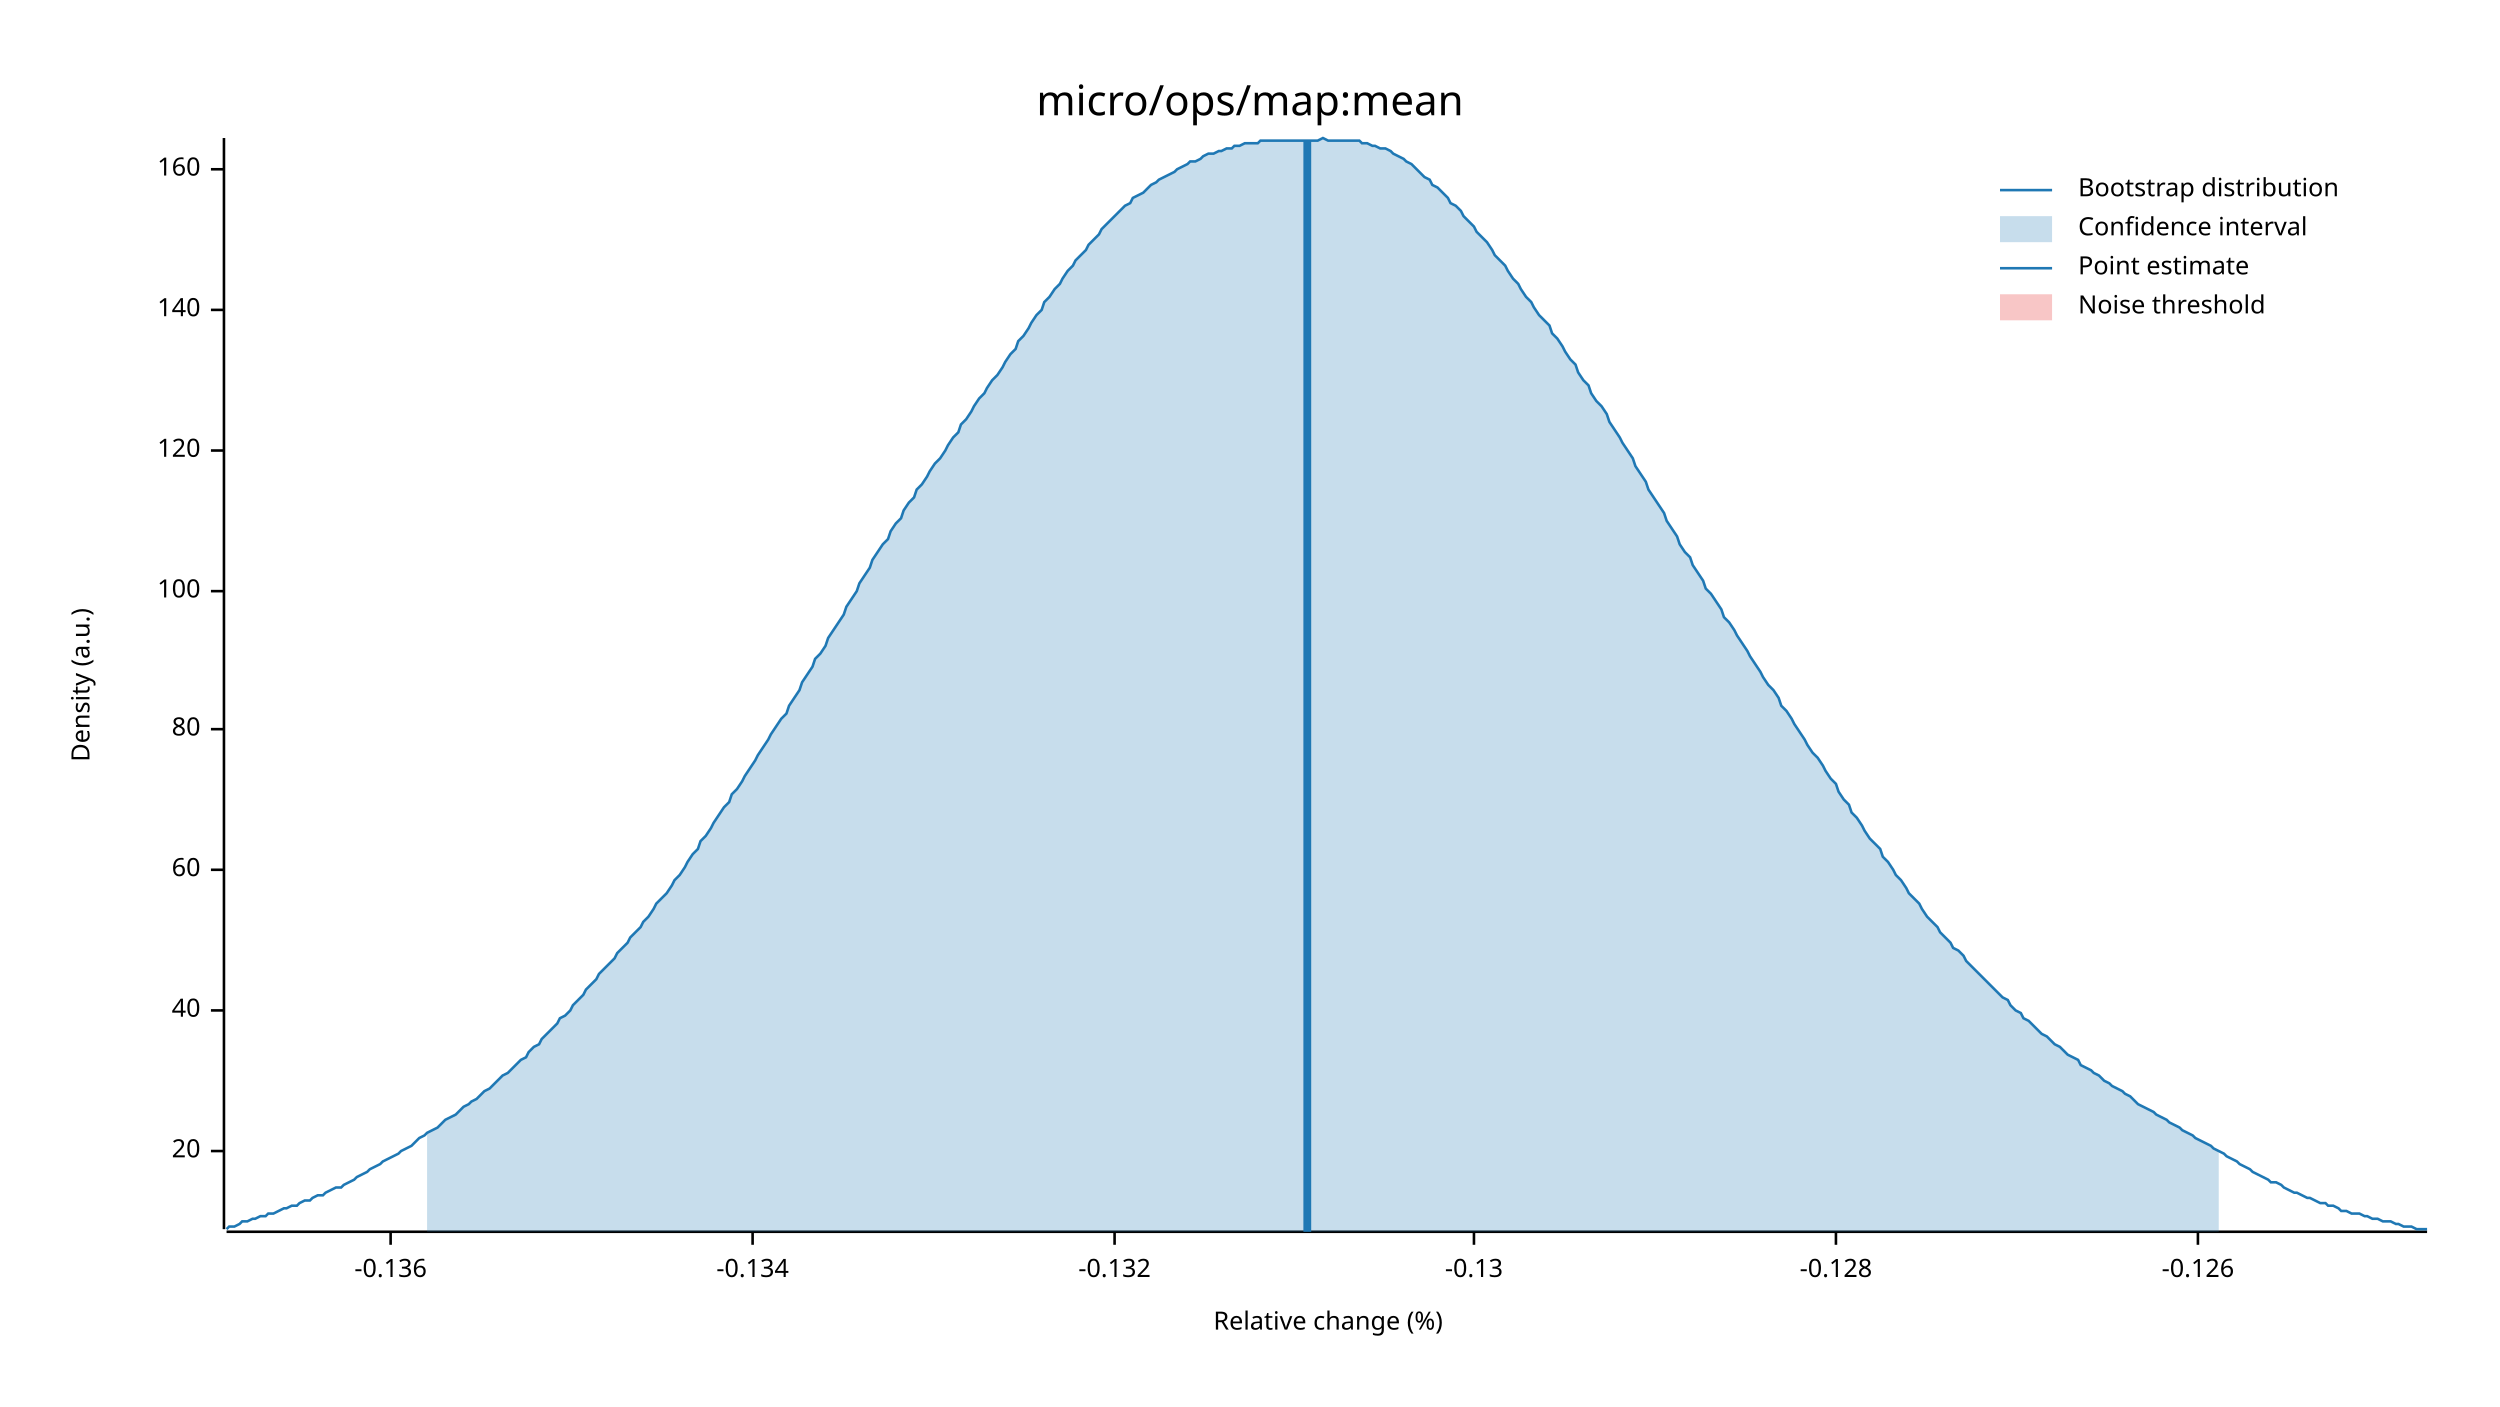
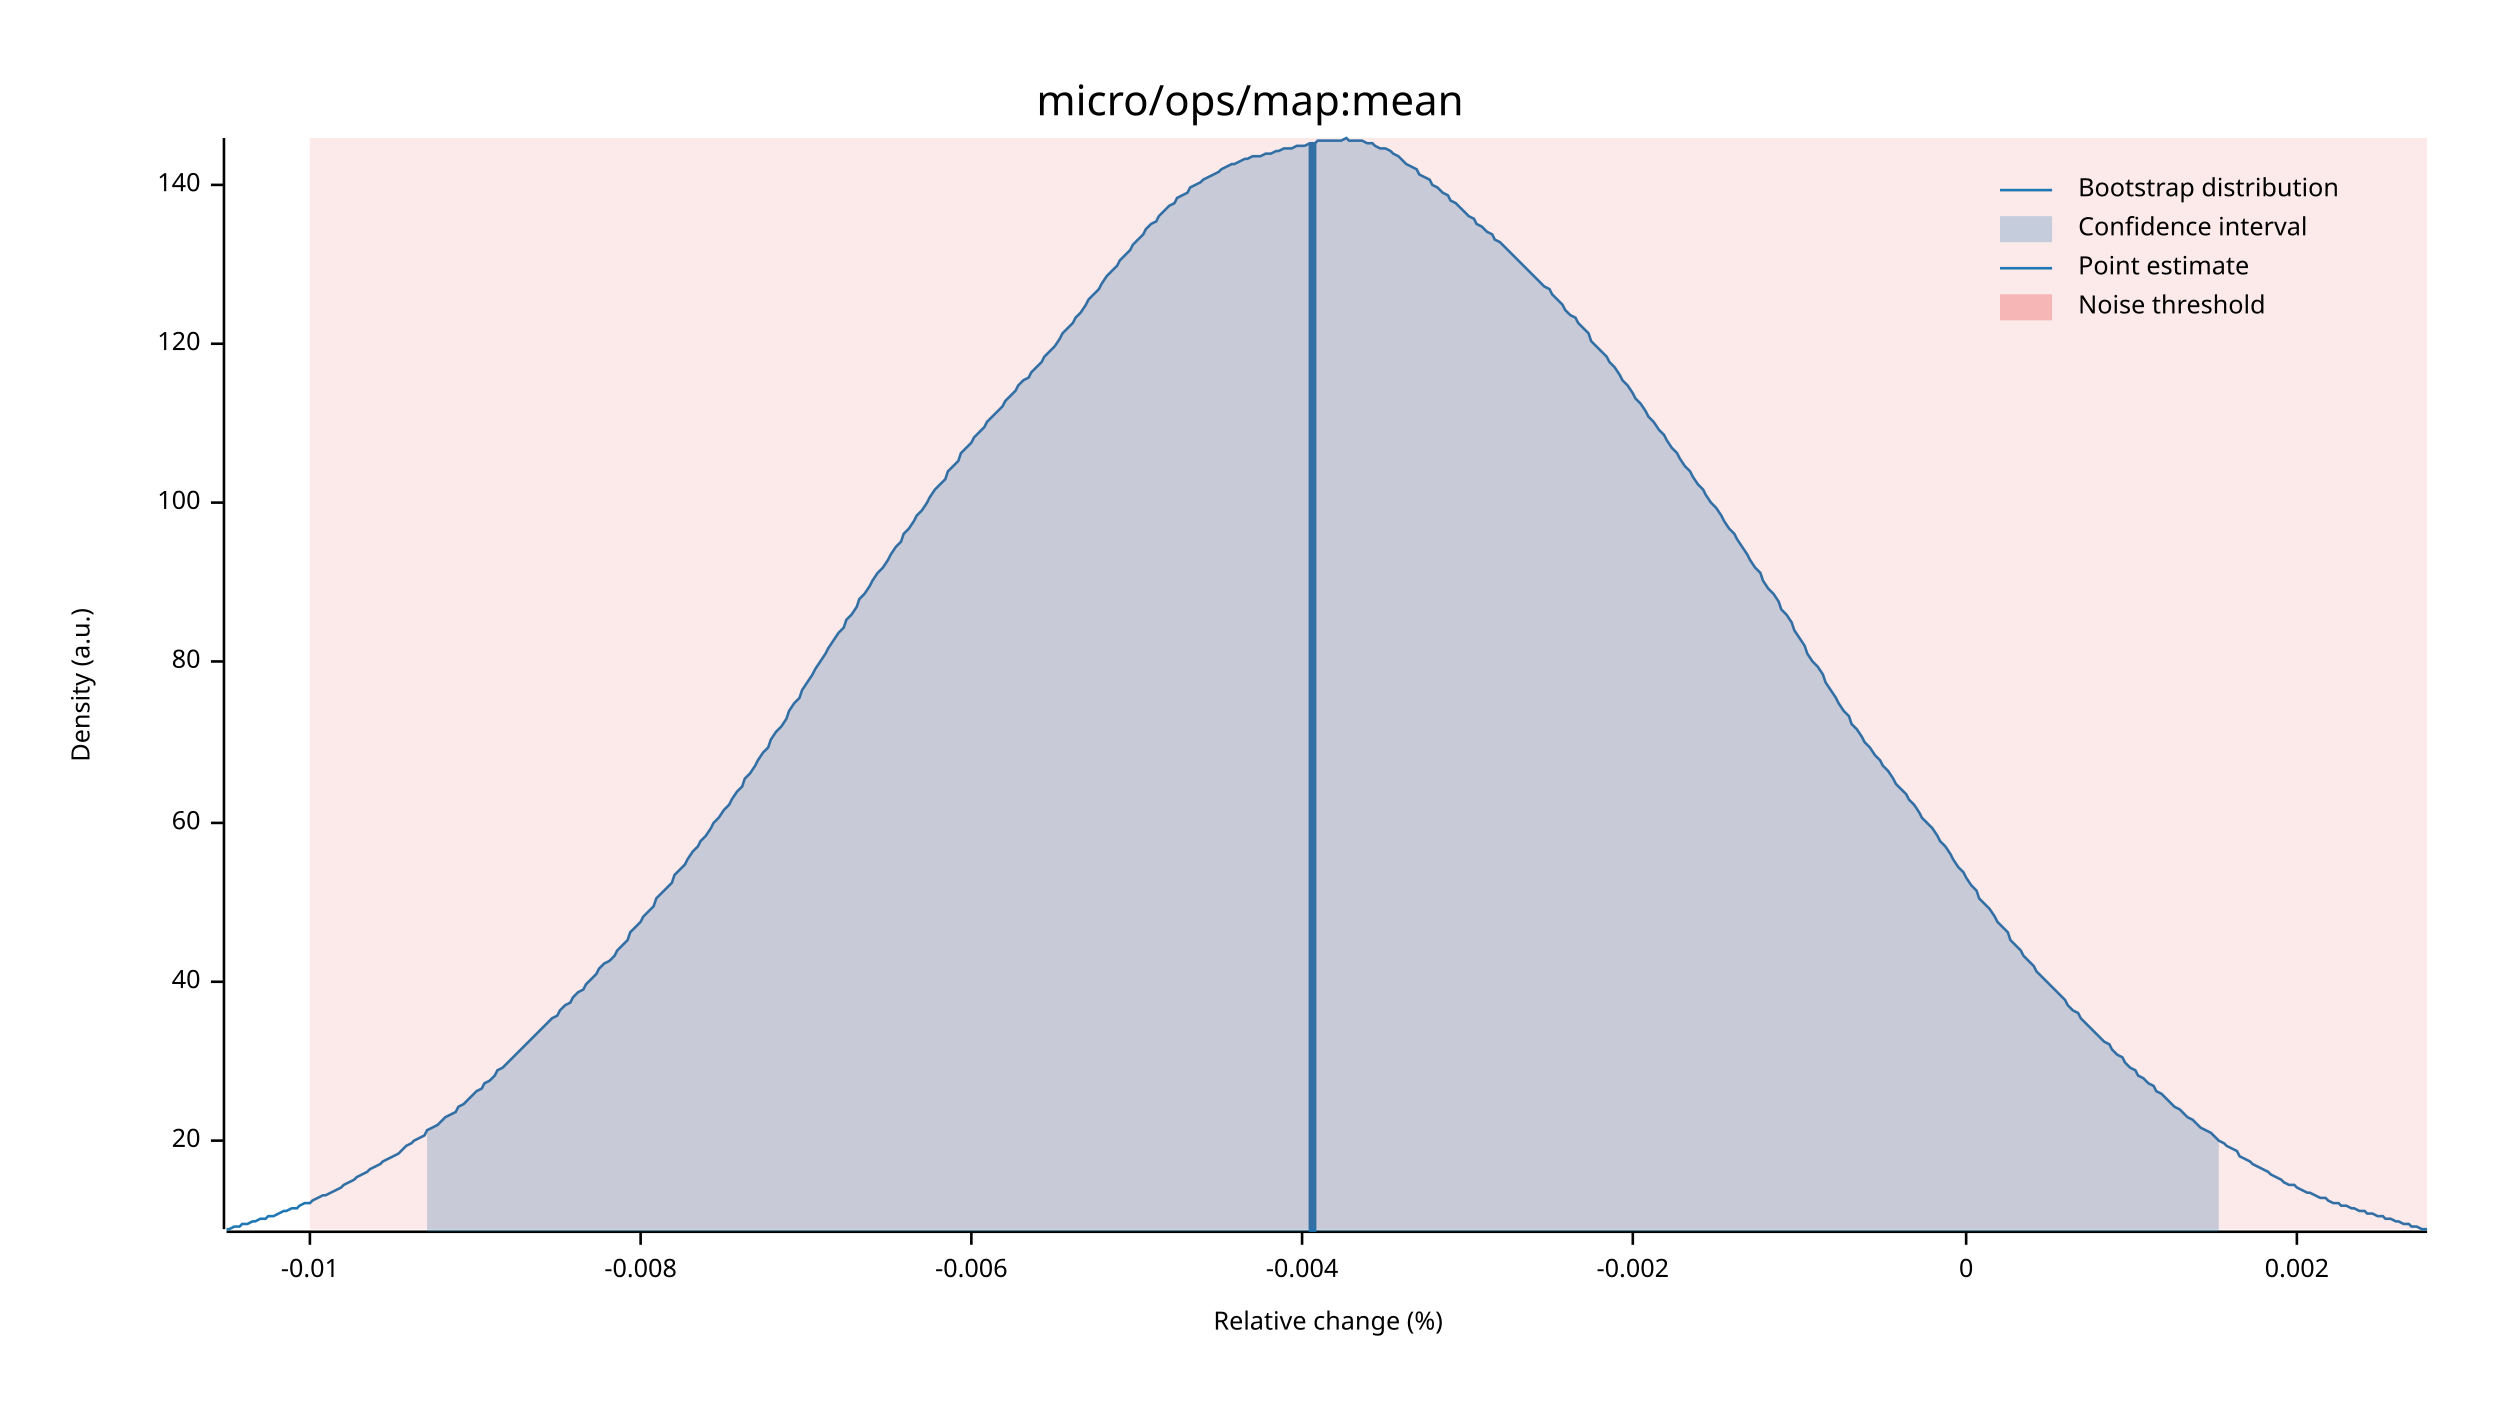
<svg xmlns="http://www.w3.org/2000/svg" width="960" height="540" viewBox="0 0 960 540">
  <text x="480" y="32" dy="0.76em" text-anchor="middle" font-family="sans-serif" font-size="16.129" opacity="1" fill="#000000">
micro/ops/map:mean
</text>
  <text x="27" y="263" dy="0.76em" text-anchor="middle" font-family="sans-serif" font-size="9.677" opacity="1" fill="#000000" transform="rotate(270, 27, 263)">
Density (a.u.)
</text>
  <text x="510" y="513" dy="-0.5ex" text-anchor="middle" font-family="sans-serif" font-size="9.677" opacity="1" fill="#000000">
Relative change (%)
</text>
  <polyline fill="none" opacity="1" stroke="#000000" stroke-width="1" points="86,53 86,472 " />
-   <text x="77" y="442" dy="0.5ex" text-anchor="end" font-family="sans-serif" font-size="9.677" opacity="1" fill="#000000">
+   <text x="77" y="438" dy="0.5ex" text-anchor="end" font-family="sans-serif" font-size="9.677" opacity="1" fill="#000000">
20
</text>
-   <polyline fill="none" opacity="1" stroke="#000000" stroke-width="1" points="81,442 86,442 " />
-   <text x="77" y="388" dy="0.5ex" text-anchor="end" font-family="sans-serif" font-size="9.677" opacity="1" fill="#000000">
+   <polyline fill="none" opacity="1" stroke="#000000" stroke-width="1" points="81,438 86,438 " />
+   <text x="77" y="377" dy="0.5ex" text-anchor="end" font-family="sans-serif" font-size="9.677" opacity="1" fill="#000000">
40
</text>
-   <polyline fill="none" opacity="1" stroke="#000000" stroke-width="1" points="81,388 86,388 " />
-   <text x="77" y="334" dy="0.5ex" text-anchor="end" font-family="sans-serif" font-size="9.677" opacity="1" fill="#000000">
+   <polyline fill="none" opacity="1" stroke="#000000" stroke-width="1" points="81,377 86,377 " />
+   <text x="77" y="316" dy="0.5ex" text-anchor="end" font-family="sans-serif" font-size="9.677" opacity="1" fill="#000000">
60
</text>
-   <polyline fill="none" opacity="1" stroke="#000000" stroke-width="1" points="81,334 86,334 " />
-   <text x="77" y="280" dy="0.5ex" text-anchor="end" font-family="sans-serif" font-size="9.677" opacity="1" fill="#000000">
+   <polyline fill="none" opacity="1" stroke="#000000" stroke-width="1" points="81,316 86,316 " />
+   <text x="77" y="254" dy="0.5ex" text-anchor="end" font-family="sans-serif" font-size="9.677" opacity="1" fill="#000000">
80
</text>
-   <polyline fill="none" opacity="1" stroke="#000000" stroke-width="1" points="81,280 86,280 " />
-   <text x="77" y="227" dy="0.5ex" text-anchor="end" font-family="sans-serif" font-size="9.677" opacity="1" fill="#000000">
+   <polyline fill="none" opacity="1" stroke="#000000" stroke-width="1" points="81,254 86,254 " />
+   <text x="77" y="193" dy="0.5ex" text-anchor="end" font-family="sans-serif" font-size="9.677" opacity="1" fill="#000000">
100
</text>
-   <polyline fill="none" opacity="1" stroke="#000000" stroke-width="1" points="81,227 86,227 " />
-   <text x="77" y="173" dy="0.5ex" text-anchor="end" font-family="sans-serif" font-size="9.677" opacity="1" fill="#000000">
+   <polyline fill="none" opacity="1" stroke="#000000" stroke-width="1" points="81,193 86,193 " />
+   <text x="77" y="132" dy="0.5ex" text-anchor="end" font-family="sans-serif" font-size="9.677" opacity="1" fill="#000000">
120
</text>
-   <polyline fill="none" opacity="1" stroke="#000000" stroke-width="1" points="81,173 86,173 " />
-   <text x="77" y="119" dy="0.5ex" text-anchor="end" font-family="sans-serif" font-size="9.677" opacity="1" fill="#000000">
+   <polyline fill="none" opacity="1" stroke="#000000" stroke-width="1" points="81,132 86,132 " />
+   <text x="77" y="71" dy="0.5ex" text-anchor="end" font-family="sans-serif" font-size="9.677" opacity="1" fill="#000000">
140
</text>
-   <polyline fill="none" opacity="1" stroke="#000000" stroke-width="1" points="81,119 86,119 " />
-   <text x="77" y="65" dy="0.5ex" text-anchor="end" font-family="sans-serif" font-size="9.677" opacity="1" fill="#000000">
- 160
+   <polyline fill="none" opacity="1" stroke="#000000" stroke-width="1" points="81,71 86,71 " />
+   <polyline fill="none" opacity="1" stroke="#000000" stroke-width="1" points="87,473 932,473 " />
+   <text x="119" y="483" dy="0.76em" text-anchor="middle" font-family="sans-serif" font-size="9.677" opacity="1" fill="#000000">
+ -0.01
</text>
-   <polyline fill="none" opacity="1" stroke="#000000" stroke-width="1" points="81,65 86,65 " />
-   <polyline fill="none" opacity="1" stroke="#000000" stroke-width="1" points="87,473 932,473 " />
-   <text x="150" y="483" dy="0.76em" text-anchor="middle" font-family="sans-serif" font-size="9.677" opacity="1" fill="#000000">
- -0.136
+   <polyline fill="none" opacity="1" stroke="#000000" stroke-width="1" points="119,473 119,478 " />
+   <text x="246" y="483" dy="0.76em" text-anchor="middle" font-family="sans-serif" font-size="9.677" opacity="1" fill="#000000">
+ -0.008
</text>
-   <polyline fill="none" opacity="1" stroke="#000000" stroke-width="1" points="150,473 150,478 " />
-   <text x="289" y="483" dy="0.76em" text-anchor="middle" font-family="sans-serif" font-size="9.677" opacity="1" fill="#000000">
- -0.134
+   <polyline fill="none" opacity="1" stroke="#000000" stroke-width="1" points="246,473 246,478 " />
+   <text x="373" y="483" dy="0.76em" text-anchor="middle" font-family="sans-serif" font-size="9.677" opacity="1" fill="#000000">
+ -0.006
</text>
-   <polyline fill="none" opacity="1" stroke="#000000" stroke-width="1" points="289,473 289,478 " />
-   <text x="428" y="483" dy="0.76em" text-anchor="middle" font-family="sans-serif" font-size="9.677" opacity="1" fill="#000000">
- -0.132
+   <polyline fill="none" opacity="1" stroke="#000000" stroke-width="1" points="373,473 373,478 " />
+   <text x="500" y="483" dy="0.76em" text-anchor="middle" font-family="sans-serif" font-size="9.677" opacity="1" fill="#000000">
+ -0.004
</text>
-   <polyline fill="none" opacity="1" stroke="#000000" stroke-width="1" points="428,473 428,478 " />
-   <text x="566" y="483" dy="0.76em" text-anchor="middle" font-family="sans-serif" font-size="9.677" opacity="1" fill="#000000">
- -0.13
+   <polyline fill="none" opacity="1" stroke="#000000" stroke-width="1" points="500,473 500,478 " />
+   <text x="627" y="483" dy="0.76em" text-anchor="middle" font-family="sans-serif" font-size="9.677" opacity="1" fill="#000000">
+ -0.002
</text>
-   <polyline fill="none" opacity="1" stroke="#000000" stroke-width="1" points="566,473 566,478 " />
-   <text x="705" y="483" dy="0.76em" text-anchor="middle" font-family="sans-serif" font-size="9.677" opacity="1" fill="#000000">
- -0.128
+   <polyline fill="none" opacity="1" stroke="#000000" stroke-width="1" points="627,473 627,478 " />
+   <text x="755" y="483" dy="0.76em" text-anchor="middle" font-family="sans-serif" font-size="9.677" opacity="1" fill="#000000">
+ 0
</text>
-   <polyline fill="none" opacity="1" stroke="#000000" stroke-width="1" points="705,473 705,478 " />
-   <text x="844" y="483" dy="0.76em" text-anchor="middle" font-family="sans-serif" font-size="9.677" opacity="1" fill="#000000">
- -0.126
+   <polyline fill="none" opacity="1" stroke="#000000" stroke-width="1" points="755,473 755,478 " />
+   <text x="882" y="483" dy="0.76em" text-anchor="middle" font-family="sans-serif" font-size="9.677" opacity="1" fill="#000000">
+ 0.002
</text>
-   <polyline fill="none" opacity="1" stroke="#000000" stroke-width="1" points="844,473 844,478 " />
-   <polyline fill="none" opacity="1" stroke="#1F78B4" stroke-width="1" points="87,472 88,471 90,471 92,470 93,469 95,469 97,468 98,468 100,467 102,467 103,466 105,466 107,465 109,464 110,464 112,463 114,463 115,462 117,461 119,461 120,460 122,459 124,459 125,458 127,457 129,456 131,456 132,455 134,454 136,453 137,452 139,451 141,450 142,449 144,448 146,447 147,446 149,445 151,444 153,443 154,442 156,441 158,440 159,439 161,437 163,436 164,435 166,434 168,433 169,432 171,430 173,429 175,428 176,427 178,425 180,424 181,423 183,422 185,420 186,419 188,418 190,416 191,415 193,413 195,412 197,410 198,409 200,407 202,406 203,404 205,402 207,401 208,399 210,397 212,395 214,393 215,391 217,390 219,388 220,386 222,384 224,382 225,380 227,378 229,376 230,374 232,372 234,370 236,368 237,366 239,364 241,362 242,360 244,358 246,356 247,354 249,352 251,349 252,347 254,345 256,343 258,340 259,338 261,336 263,333 264,331 266,328 268,326 269,323 271,321 273,318 274,316 276,313 278,310 280,308 281,305 283,303 285,300 286,298 288,295 290,292 291,290 293,287 295,284 296,282 298,279 300,276 302,274 303,271 305,268 307,265 308,262 310,259 312,256 313,253 315,251 317,248 318,245 320,242 322,239 324,236 325,233 327,230 329,227 330,224 332,221 334,218 335,215 337,212 339,209 341,207 342,204 344,201 346,199 347,196 349,193 351,191 352,188 354,186 356,183 357,181 359,178 361,176 363,173 364,171 366,168 368,166 369,163 371,161 373,158 374,156 376,153 378,151 379,149 381,146 383,144 385,141 386,139 388,136 390,134 391,131 393,129 395,126 396,124 398,121 400,119 401,116 403,114 405,111 407,109 408,107 410,104 412,102 413,100 415,98 417,96 418,94 420,92 422,90 423,88 425,86 427,84 429,82 430,81 432,79 434,78 435,76 437,75 439,74 440,73 442,71 444,70 445,69 447,68 449,67 451,66 452,65 454,64 456,63 457,62 459,62 461,61 462,60 464,59 466,59 468,58 469,58 471,57 473,57 474,56 476,56 478,55 479,55 481,55 483,55 484,54 486,54 488,54 490,54 491,54 493,54 495,54 496,54 498,54 500,54 501,54 503,54 505,54 506,54 508,53 510,54 512,54 513,54 515,54 517,54 518,54 520,54 522,54 523,55 525,55 527,56 528,56 530,57 532,57 534,58 535,59 537,60 539,61 540,62 542,63 544,65 545,66 547,68 549,69 550,71 552,72 554,74 556,76 557,78 559,79 561,81 562,83 564,85 566,87 567,89 569,91 571,93 573,96 574,98 576,100 578,102 579,104 581,107 583,109 584,111 586,114 588,116 589,118 591,121 593,123 595,125 596,128 598,130 600,133 601,135 603,138 605,140 606,143 608,146 610,148 611,151 613,154 615,156 617,159 618,162 620,165 622,168 623,170 625,173 627,176 628,179 630,182 632,185 633,188 635,191 637,194 639,197 640,200 642,203 644,206 645,209 647,212 649,214 650,217 652,220 654,223 655,226 657,228 659,231 661,234 662,237 664,239 666,242 667,244 669,247 671,250 672,252 674,255 676,258 677,260 679,263 681,265 683,268 684,271 686,273 688,276 689,278 691,281 693,284 694,286 696,289 698,291 700,294 701,296 703,299 705,301 706,304 708,307 710,309 711,312 713,314 715,317 716,319 718,322 720,324 722,326 723,329 725,331 727,334 728,336 730,338 732,341 733,343 735,345 737,347 738,349 740,352 742,354 744,356 745,358 747,360 749,362 750,364 752,365 754,367 755,369 757,371 759,373 760,374 762,376 764,378 766,380 767,381 769,383 771,384 772,386 774,388 776,389 777,391 779,392 781,394 782,395 784,397 786,398 788,400 789,401 791,402 793,404 794,405 796,406 798,407 799,409 801,410 803,411 804,412 806,413 808,415 810,416 811,417 813,418 815,419 816,420 818,421 820,423 821,424 823,425 825,426 827,427 828,428 830,429 832,430 833,431 835,432 837,433 838,434 840,435 842,436 843,437 845,438 847,439 849,440 850,441 852,442 854,443 855,444 857,445 859,446 860,447 862,448 864,449 865,450 867,451 869,452 871,453 872,454 874,454 876,455 877,456 879,457 881,458 882,458 884,459 886,460 887,460 889,461 891,462 893,462 894,463 896,463 898,464 899,465 901,465 903,466 904,466 906,466 908,467 909,467 911,468 913,468 915,469 916,469 918,469 920,470 921,470 923,471 925,471 926,471 928,472 930,472 932,472 " />
-   <polygon opacity="0.25" fill="#1F78B4" points="164,435 166,434 168,433 169,432 171,430 173,429 175,428 176,427 178,425 180,424 181,423 183,422 185,420 186,419 188,418 190,416 191,415 193,413 195,412 197,410 198,409 200,407 202,406 203,404 205,402 207,401 208,399 210,397 212,395 214,393 215,391 217,390 219,388 220,386 222,384 224,382 225,380 227,378 229,376 230,374 232,372 234,370 236,368 237,366 239,364 241,362 242,360 244,358 246,356 247,354 249,352 251,349 252,347 254,345 256,343 258,340 259,338 261,336 263,333 264,331 266,328 268,326 269,323 271,321 273,318 274,316 276,313 278,310 280,308 281,305 283,303 285,300 286,298 288,295 290,292 291,290 293,287 295,284 296,282 298,279 300,276 302,274 303,271 305,268 307,265 308,262 310,259 312,256 313,253 315,251 317,248 318,245 320,242 322,239 324,236 325,233 327,230 329,227 330,224 332,221 334,218 335,215 337,212 339,209 341,207 342,204 344,201 346,199 347,196 349,193 351,191 352,188 354,186 356,183 357,181 359,178 361,176 363,173 364,171 366,168 368,166 369,163 371,161 373,158 374,156 376,153 378,151 379,149 381,146 383,144 385,141 386,139 388,136 390,134 391,131 393,129 395,126 396,124 398,121 400,119 401,116 403,114 405,111 407,109 408,107 410,104 412,102 413,100 415,98 417,96 418,94 420,92 422,90 423,88 425,86 427,84 429,82 430,81 432,79 434,78 435,76 437,75 439,74 440,73 442,71 444,70 445,69 447,68 449,67 451,66 452,65 454,64 456,63 457,62 459,62 461,61 462,60 464,59 466,59 468,58 469,58 471,57 473,57 474,56 476,56 478,55 479,55 481,55 483,55 484,54 486,54 488,54 490,54 491,54 493,54 495,54 496,54 498,54 500,54 501,54 503,54 505,54 506,54 508,53 510,54 512,54 513,54 515,54 517,54 518,54 520,54 522,54 523,55 525,55 527,56 528,56 530,57 532,57 534,58 535,59 537,60 539,61 540,62 542,63 544,65 545,66 547,68 549,69 550,71 552,72 554,74 556,76 557,78 559,79 561,81 562,83 564,85 566,87 567,89 569,91 571,93 573,96 574,98 576,100 578,102 579,104 581,107 583,109 584,111 586,114 588,116 589,118 591,121 593,123 595,125 596,128 598,130 600,133 601,135 603,138 605,140 606,143 608,146 610,148 611,151 613,154 615,156 617,159 618,162 620,165 622,168 623,170 625,173 627,176 628,179 630,182 632,185 633,188 635,191 637,194 639,197 640,200 642,203 644,206 645,209 647,212 649,214 650,217 652,220 654,223 655,226 657,228 659,231 661,234 662,237 664,239 666,242 667,244 669,247 671,250 672,252 674,255 676,258 677,260 679,263 681,265 683,268 684,271 686,273 688,276 689,278 691,281 693,284 694,286 696,289 698,291 700,294 701,296 703,299 705,301 706,304 708,307 710,309 711,312 713,314 715,317 716,319 718,322 720,324 722,326 723,329 725,331 727,334 728,336 730,338 732,341 733,343 735,345 737,347 738,349 740,352 742,354 744,356 745,358 747,360 749,362 750,364 752,365 754,367 755,369 757,371 759,373 760,374 762,376 764,378 766,380 767,381 769,383 771,384 772,386 774,388 776,389 777,391 779,392 781,394 782,395 784,397 786,398 788,400 789,401 791,402 793,404 794,405 796,406 798,407 799,409 801,410 803,411 804,412 806,413 808,415 810,416 811,417 813,418 815,419 816,420 818,421 820,423 821,424 823,425 825,426 827,427 828,428 830,429 832,430 833,431 835,432 837,433 838,434 840,435 842,436 843,437 845,438 847,439 849,440 850,441 852,442 852,473 164,473 " />
-   <polyline fill="none" opacity="1" stroke="#1F78B4" stroke-width="3" points="502,473 502,54 " />
-   <rect x="509" y="53" width="0" height="419" opacity="0.1" fill="#E31A1C" stroke="none" />
+   <polyline fill="none" opacity="1" stroke="#000000" stroke-width="1" points="882,473 882,478 " />
+   <polyline fill="none" opacity="1" stroke="#1F78B4" stroke-width="1" points="87,472 88,472 90,471 92,471 93,470 95,470 97,469 98,469 100,468 102,468 103,467 105,467 107,466 109,465 110,465 112,464 114,464 115,463 117,462 119,462 120,461 122,460 124,459 125,459 127,458 129,457 131,456 132,455 134,454 136,453 137,452 139,451 141,450 142,449 144,448 146,447 147,446 149,445 151,444 153,443 154,442 156,440 158,439 159,438 161,437 163,436 164,434 166,433 168,432 169,431 171,429 173,428 175,427 176,425 178,424 180,422 181,421 183,419 185,418 186,416 188,415 190,413 191,411 193,410 195,408 197,406 198,405 200,403 202,401 203,400 205,398 207,396 208,395 210,393 212,391 214,390 215,388 217,386 219,385 220,383 222,381 224,380 225,378 227,376 229,374 230,372 232,370 234,369 236,367 237,365 239,363 241,361 242,358 244,356 246,354 247,352 249,350 251,348 252,345 254,343 256,341 258,339 259,336 261,334 263,332 264,330 266,327 268,325 269,323 271,321 273,318 274,316 276,314 278,311 280,309 281,307 283,304 285,302 286,299 288,297 290,294 291,292 293,289 295,287 296,284 298,281 300,279 302,276 303,273 305,270 307,268 308,265 310,262 312,259 313,257 315,254 317,251 318,249 320,246 322,243 324,241 325,238 327,236 329,233 330,230 332,228 334,225 335,223 337,220 339,218 341,215 342,213 344,210 346,208 347,205 349,203 351,200 352,198 354,196 356,193 357,191 359,188 361,186 363,184 364,181 366,179 368,177 369,174 371,172 373,170 374,168 376,166 378,164 379,162 381,160 383,158 385,156 386,154 388,152 390,150 391,148 393,146 395,145 396,143 398,141 400,139 401,137 403,135 405,133 407,130 408,128 410,126 412,124 413,122 415,120 417,117 418,115 420,113 422,111 423,109 425,106 427,104 429,102 430,100 432,98 434,96 435,94 437,92 439,90 440,88 442,86 444,85 445,83 447,81 449,79 451,78 452,76 454,75 456,74 457,72 459,71 461,70 462,69 464,68 466,67 468,66 469,65 471,64 473,63 474,63 476,62 478,61 479,61 481,60 483,60 484,60 486,59 488,59 490,58 491,58 493,57 495,57 496,57 498,56 500,56 501,56 503,55 505,55 506,54 508,54 510,54 512,54 513,54 515,54 517,53 518,54 520,54 522,54 523,54 525,55 527,55 528,56 530,57 532,57 534,58 535,59 537,60 539,62 540,63 542,64 544,65 545,67 547,68 549,69 550,71 552,72 554,74 556,75 557,77 559,78 561,80 562,81 564,83 566,84 567,86 569,87 571,89 573,90 574,92 576,93 578,95 579,96 581,98 583,100 584,101 586,103 588,105 589,106 591,108 593,110 595,111 596,113 598,115 600,117 601,119 603,121 605,122 606,124 608,126 610,128 611,131 613,133 615,135 617,137 618,139 620,141 622,144 623,146 625,148 627,151 628,153 630,155 632,158 633,160 635,162 637,165 639,167 640,169 642,172 644,174 645,176 647,179 649,181 650,183 652,186 654,188 655,190 657,193 659,195 661,198 662,200 664,203 666,205 667,207 669,210 671,213 672,215 674,218 676,220 677,223 679,226 681,228 683,231 684,234 686,236 688,239 689,242 691,245 693,248 694,251 696,254 698,256 700,259 701,262 703,265 705,268 706,270 708,273 710,275 711,278 713,280 715,283 716,285 718,287 720,290 722,292 723,294 725,296 727,299 728,301 730,303 732,305 733,307 735,309 737,312 738,314 740,316 742,318 744,321 745,323 747,325 749,328 750,330 752,333 754,335 755,337 757,340 759,342 760,345 762,347 764,349 766,352 767,354 769,356 771,358 772,361 774,363 776,365 777,367 779,369 781,371 782,373 784,375 786,377 788,379 789,380 791,382 793,384 794,386 796,388 798,389 799,391 801,393 803,395 804,396 806,398 808,400 810,401 811,403 813,405 815,406 816,408 818,410 820,411 821,413 823,414 825,416 827,417 828,419 830,420 832,422 833,423 835,425 837,426 838,427 840,429 842,430 843,431 845,433 847,434 849,435 850,436 852,438 854,439 855,440 857,441 859,442 860,444 862,445 864,446 865,447 867,448 869,449 871,450 872,451 874,452 876,453 877,454 879,455 881,455 882,456 884,457 886,458 887,458 889,459 891,460 893,460 894,461 896,462 898,462 899,463 901,463 903,464 904,464 906,465 908,465 909,466 911,466 913,467 915,467 916,468 918,468 920,469 921,469 923,470 925,470 926,471 928,471 930,472 932,472 " />
+   <polygon opacity="0.25" fill="#1F78B4" points="164,434 166,433 168,432 169,431 171,429 173,428 175,427 176,425 178,424 180,422 181,421 183,419 185,418 186,416 188,415 190,413 191,411 193,410 195,408 197,406 198,405 200,403 202,401 203,400 205,398 207,396 208,395 210,393 212,391 214,390 215,388 217,386 219,385 220,383 222,381 224,380 225,378 227,376 229,374 230,372 232,370 234,369 236,367 237,365 239,363 241,361 242,358 244,356 246,354 247,352 249,350 251,348 252,345 254,343 256,341 258,339 259,336 261,334 263,332 264,330 266,327 268,325 269,323 271,321 273,318 274,316 276,314 278,311 280,309 281,307 283,304 285,302 286,299 288,297 290,294 291,292 293,289 295,287 296,284 298,281 300,279 302,276 303,273 305,270 307,268 308,265 310,262 312,259 313,257 315,254 317,251 318,249 320,246 322,243 324,241 325,238 327,236 329,233 330,230 332,228 334,225 335,223 337,220 339,218 341,215 342,213 344,210 346,208 347,205 349,203 351,200 352,198 354,196 356,193 357,191 359,188 361,186 363,184 364,181 366,179 368,177 369,174 371,172 373,170 374,168 376,166 378,164 379,162 381,160 383,158 385,156 386,154 388,152 390,150 391,148 393,146 395,145 396,143 398,141 400,139 401,137 403,135 405,133 407,130 408,128 410,126 412,124 413,122 415,120 417,117 418,115 420,113 422,111 423,109 425,106 427,104 429,102 430,100 432,98 434,96 435,94 437,92 439,90 440,88 442,86 444,85 445,83 447,81 449,79 451,78 452,76 454,75 456,74 457,72 459,71 461,70 462,69 464,68 466,67 468,66 469,65 471,64 473,63 474,63 476,62 478,61 479,61 481,60 483,60 484,60 486,59 488,59 490,58 491,58 493,57 495,57 496,57 498,56 500,56 501,56 503,55 505,55 506,54 508,54 510,54 512,54 513,54 515,54 517,53 518,54 520,54 522,54 523,54 525,55 527,55 528,56 530,57 532,57 534,58 535,59 537,60 539,62 540,63 542,64 544,65 545,67 547,68 549,69 550,71 552,72 554,74 556,75 557,77 559,78 561,80 562,81 564,83 566,84 567,86 569,87 571,89 573,90 574,92 576,93 578,95 579,96 581,98 583,100 584,101 586,103 588,105 589,106 591,108 593,110 595,111 596,113 598,115 600,117 601,119 603,121 605,122 606,124 608,126 610,128 611,131 613,133 615,135 617,137 618,139 620,141 622,144 623,146 625,148 627,151 628,153 630,155 632,158 633,160 635,162 637,165 639,167 640,169 642,172 644,174 645,176 647,179 649,181 650,183 652,186 654,188 655,190 657,193 659,195 661,198 662,200 664,203 666,205 667,207 669,210 671,213 672,215 674,218 676,220 677,223 679,226 681,228 683,231 684,234 686,236 688,239 689,242 691,245 693,248 694,251 696,254 698,256 700,259 701,262 703,265 705,268 706,270 708,273 710,275 711,278 713,280 715,283 716,285 718,287 720,290 722,292 723,294 725,296 727,299 728,301 730,303 732,305 733,307 735,309 737,312 738,314 740,316 742,318 744,321 745,323 747,325 749,328 750,330 752,333 754,335 755,337 757,340 759,342 760,345 762,347 764,349 766,352 767,354 769,356 771,358 772,361 774,363 776,365 777,367 779,369 781,371 782,373 784,375 786,377 788,379 789,380 791,382 793,384 794,386 796,388 798,389 799,391 801,393 803,395 804,396 806,398 808,400 810,401 811,403 813,405 815,406 816,408 818,410 820,411 821,413 823,414 825,416 827,417 828,419 830,420 832,422 833,423 835,425 837,426 838,427 840,429 842,430 843,431 845,433 847,434 849,435 850,436 852,438 852,473 164,473 " />
+   <polyline fill="none" opacity="1" stroke="#1F78B4" stroke-width="3" points="504,473 504,55 " />
+   <rect x="119" y="53" width="813" height="419" opacity="0.1" fill="#E31A1C" stroke="none" />
  <text x="798" y="68" dy="0.76em" text-anchor="start" font-family="sans-serif" font-size="9.677" opacity="1" fill="#000000">
Bootstrap distribution
</text>
  <text x="798" y="83" dy="0.76em" text-anchor="start" font-family="sans-serif" font-size="9.677" opacity="1" fill="#000000">
Confidence interval
</text>
  <text x="798" y="98" dy="0.76em" text-anchor="start" font-family="sans-serif" font-size="9.677" opacity="1" fill="#000000">
Point estimate
</text>
  <text x="798" y="113" dy="0.76em" text-anchor="start" font-family="sans-serif" font-size="9.677" opacity="1" fill="#000000">
Noise threshold
</text>
  <polyline fill="none" opacity="1" stroke="#1F78B4" stroke-width="1" points="768,73 788,73 " />
  <rect x="768" y="83" width="20" height="10" opacity="0.25" fill="#1F78B4" stroke="none" />
  <polyline fill="none" opacity="1" stroke="#1F78B4" stroke-width="1" points="768,103 788,103 " />
  <rect x="768" y="113" width="20" height="10" opacity="0.25" fill="#E31A1C" stroke="none" />
</svg>
